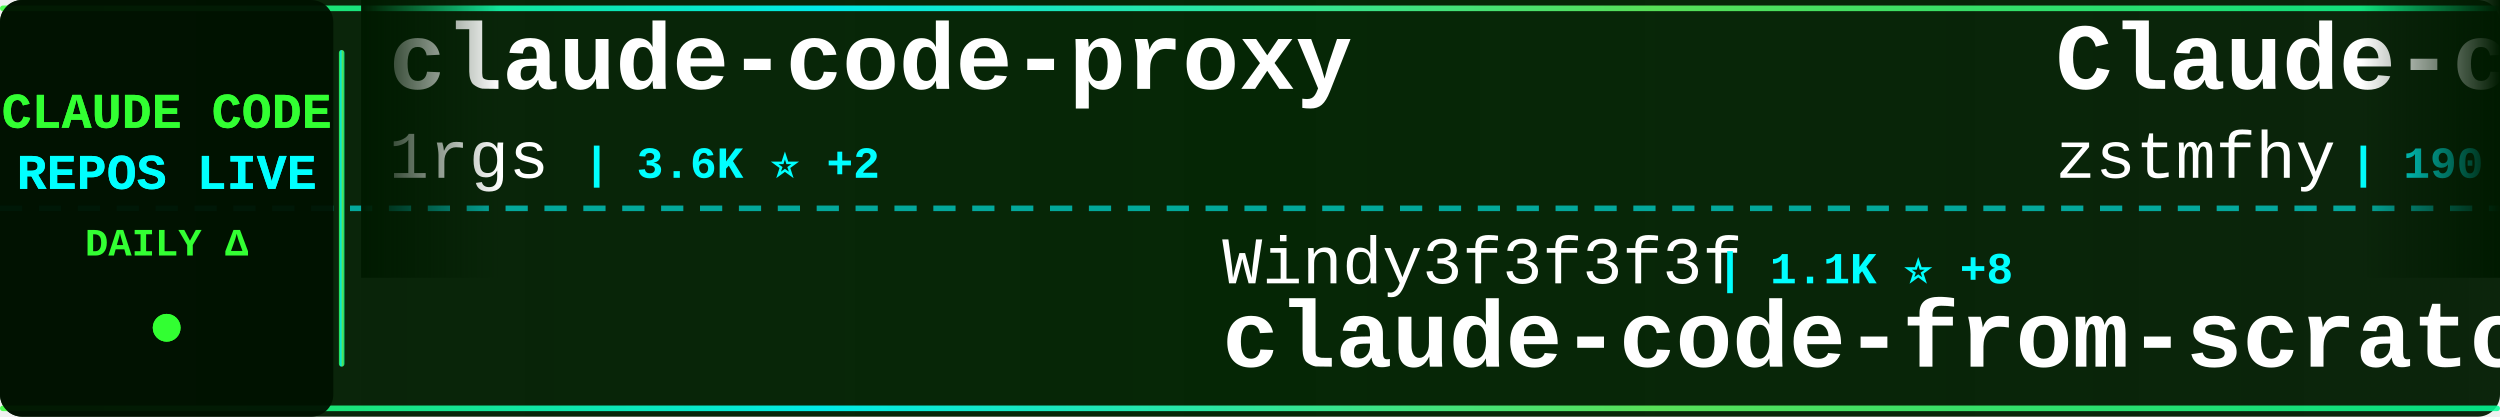
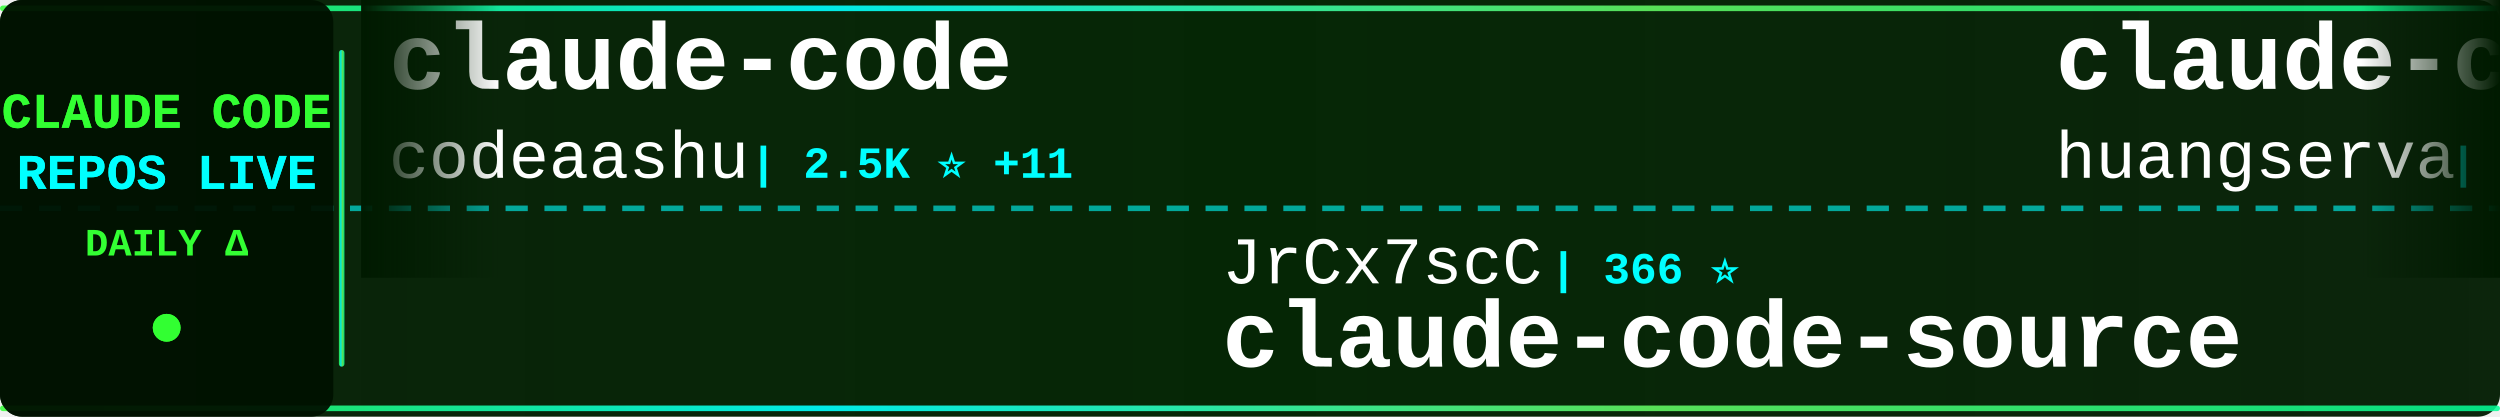
<svg xmlns="http://www.w3.org/2000/svg" width="900" height="150">
  <defs>
    <linearGradient id="tickerBg" x1="0%" y1="0%" x2="100%" y2="0%">
      <stop offset="0%" style="stop-color:#001a00;stop-opacity:0.95" />
      <stop offset="50%" style="stop-color:#002200;stop-opacity:0.98" />
      <stop offset="100%" style="stop-color:#001a00;stop-opacity:0.95" />
    </linearGradient>
    <linearGradient id="borderGrad" x1="0%" y1="0%" x2="100%" y2="0%">
      <stop offset="0%" style="stop-color:#33ff33;stop-opacity:0.85">
        <animate attributeName="stop-opacity" values="0.85;1;0.85" dur="2s" repeatCount="indefinite" />
      </stop>
      <stop offset="33%" style="stop-color:#00ffff;stop-opacity:0.9">
        <animate attributeName="stop-opacity" values="0.9;1;0.9" dur="2.2s" repeatCount="indefinite" />
      </stop>
      <stop offset="66%" style="stop-color:#66ff66;stop-opacity:0.85">
        <animate attributeName="stop-opacity" values="0.85;1;0.85" dur="1.8s" repeatCount="indefinite" />
      </stop>
      <stop offset="100%" style="stop-color:#00ff99;stop-opacity:0.85">
        <animate attributeName="stop-opacity" values="0.85;1;0.85" dur="2s" repeatCount="indefinite" />
      </stop>
    </linearGradient>
    <filter id="textGlow">
      <feGaussianBlur stdDeviation="0.1" result="coloredBlur" />
      <feMerge>
        <feMergeNode in="coloredBlur" />
        <feMergeNode in="SourceGraphic" />
      </feMerge>
    </filter>
    <filter id="metricGlow">
      <feGaussianBlur stdDeviation="0.2" result="coloredBlur" />
      <feMerge>
        <feMergeNode in="coloredBlur" />
        <feMergeNode in="SourceGraphic" />
      </feMerge>
    </filter>
    <linearGradient id="leftFade" x1="0%" y1="0%" x2="100%" y2="0%">
      <stop offset="0%" style="stop-color:#001a00;stop-opacity:1" />
      <stop offset="100%" style="stop-color:#001a00;stop-opacity:0" />
    </linearGradient>
    <linearGradient id="rightFade" x1="0%" y1="0%" x2="100%" y2="0%">
      <stop offset="0%" style="stop-color:#001a00;stop-opacity:0" />
      <stop offset="100%" style="stop-color:#001a00;stop-opacity:1" />
    </linearGradient>
  </defs>
  <rect width="900" height="150" fill="url(#tickerBg)" rx="8" />
  <rect x="0" y="2" width="900" height="2" fill="url(#borderGrad)" rx="1" />
  <rect x="0" y="146" width="900" height="2" fill="url(#borderGrad)" rx="1" />
  <line x1="0" y1="75" x2="900" y2="75" stroke="#00ffff" stroke-width="2" stroke-dasharray="8 6" opacity="0.6" />
  <rect x="0" y="0" width="120" height="150" fill="#001100" opacity="0.95" rx="8" />
  <text x="60" y="46" font-family="'Courier New', monospace" font-size="18" font-weight="bold" fill="#33ff33" text-anchor="middle" filter="url(#textGlow)">
    CLAUDE CODE
  </text>
  <text x="60" y="68" font-family="'Courier New', monospace" font-size="18" font-weight="bold" fill="#00ffff" text-anchor="middle" filter="url(#textGlow)">
    REPOS LIVE
  </text>
  <text x="60" y="92" font-family="'Courier New', monospace" font-size="14" font-weight="bold" fill="#33ff33" text-anchor="middle">
    DAILY Δ
  </text>
  <circle cx="60" cy="118" r="5" fill="#33ff33" filter="url(#metricGlow)">
    <animate attributeName="r" values="4;6;4" dur="1.5s" repeatCount="indefinite" />
    <animate attributeName="opacity" values="0.6;1;0.6" dur="1.5s" repeatCount="indefinite" />
  </circle>
  <rect x="122" y="18" width="2" height="114" fill="url(#borderGrad)" rx="1" />
  <clipPath id="tickerClip">
    <rect x="130" y="0" width="770" height="150" />
  </clipPath>
  <g clip-path="url(#tickerClip)">
    <g id="tickerItems">
      <animateTransform attributeName="transform" attributeType="XML" type="translate" from="0 0" to="-3000 0" dur="54s" repeatCount="indefinite" />
      <g transform="translate(0, 0)">
-         <text x="140" y="32" font-family="'Courier New', monospace" font-size="34" font-weight="bold" fill="#ffffff">claude-code-proxy</text>
-         <text x="140" y="64" font-family="'Courier New', monospace" font-size="24" font-weight="normal" fill="#ffffff" opacity="1.0">1rgs</text>
-         <text x="210" y="64" font-family="'Courier New', monospace" font-size="16" font-weight="bold" fill="#00ffff"> | 3.6K ⭐ +2</text>
+         <text x="140" y="32" font-family="'Courier New', monospace" font-size="34" font-weight="bold" fill="#ffffff">claude-code</text>
+         <text x="140" y="64" font-family="'Courier New', monospace" font-size="24" font-weight="normal" fill="#ffffff" opacity="1.0">codeaashu</text>
+         <text x="270" y="64" font-family="'Courier New', monospace" font-size="16" font-weight="bold" fill="#00ffff"> | 2.5K ⭐ +11</text>
      </g>
      <g transform="translate(300, 0)">
-         <text x="140" y="102" font-family="'Courier New', monospace" font-size="24" font-weight="normal" fill="#ffffff" opacity="1.0">Windy3f3f3f3f</text>
-         <text x="318" y="102" font-family="'Courier New', monospace" font-size="16" font-weight="bold" fill="#00ffff"> | 1.1K ⭐ +8</text>
-         <text x="140" y="132" font-family="'Courier New', monospace" font-size="34" font-weight="bold" fill="#ffffff">claude-code-from-scratch</text>
+         <text x="140" y="102" font-family="'Courier New', monospace" font-size="24" font-weight="normal" fill="#ffffff" opacity="1.0">JrCx7scC</text>
+         <text x="258" y="102" font-family="'Courier New', monospace" font-size="16" font-weight="bold" fill="#00ffff"> | 366 ⭐</text>
+         <text x="140" y="132" font-family="'Courier New', monospace" font-size="34" font-weight="bold" fill="#ffffff">claude-code-source</text>
      </g>
      <g transform="translate(600, 0)">
-         <text x="140" y="32" font-family="'Courier New', monospace" font-size="34" font-weight="bold" fill="#ffffff">Claude-code</text>
-         <text x="140" y="64" font-family="'Courier New', monospace" font-size="24" font-weight="normal" fill="#ffffff" opacity="1.0">zstmfhy</text>
-         <text x="246" y="64" font-family="'Courier New', monospace" font-size="16" font-weight="bold" fill="#00ffff"> | 190 ⭐</text>
+         <text x="140" y="32" font-family="'Courier New', monospace" font-size="34" font-weight="bold" fill="#ffffff">claude-code-cli</text>
+         <text x="140" y="64" font-family="'Courier New', monospace" font-size="24" font-weight="normal" fill="#ffffff" opacity="1.0">huangserva</text>
+         <text x="282" y="64" font-family="'Courier New', monospace" font-size="16" font-weight="bold" fill="#00ffff"> | 577 ⭐ +3</text>
      </g>
      <g transform="translate(900, 0)">
-         <text x="140" y="102" font-family="'Courier New', monospace" font-size="24" font-weight="normal" fill="#ffffff" opacity="1.0">ghuntley</text>
-         <text x="258" y="102" font-family="'Courier New', monospace" font-size="16" font-weight="bold" fill="#00ffff"> | 975 ⭐</text>
-         <text x="140" y="132" font-family="'Courier New', monospace" font-size="34" font-weight="bold" fill="#ffffff">claude-code-source-code-...</text>
+         <text x="140" y="102" font-family="'Courier New', monospace" font-size="24" font-weight="normal" fill="#ffffff" opacity="1.0">frankbria</text>
+         <text x="270" y="102" font-family="'Courier New', monospace" font-size="16" font-weight="bold" fill="#00ffff"> | 9.1K ⭐ +18</text>
+         <text x="140" y="132" font-family="'Courier New', monospace" font-size="34" font-weight="bold" fill="#ffffff">ralph-claude-code</text>
      </g>
      <g transform="translate(1200, 0)">
-         <text x="140" y="32" font-family="'Courier New', monospace" font-size="34" font-weight="bold" fill="#ffffff">awesome-claude-code-suba...</text>
-         <text x="140" y="64" font-family="'Courier New', monospace" font-size="24" font-weight="normal" fill="#ffffff" opacity="1.0">VoltAgent</text>
-         <text x="270" y="64" font-family="'Courier New', monospace" font-size="16" font-weight="bold" fill="#00ffff"> | 19.4K ⭐ +73</text>
+         <text x="140" y="32" font-family="'Courier New', monospace" font-size="34" font-weight="bold" fill="#ffffff">claude-code</text>
+         <text x="140" y="64" font-family="'Courier New', monospace" font-size="24" font-weight="normal" fill="#ffffff" opacity="1.0">lowcortisolprogrammer</text>
+         <text x="414" y="64" font-family="'Courier New', monospace" font-size="16" font-weight="bold" fill="#00ffff"> | 173 ⭐</text>
      </g>
      <g transform="translate(1500, 0)">
-         <text x="140" y="102" font-family="'Courier New', monospace" font-size="24" font-weight="normal" fill="#ffffff" opacity="1.0">Hyper66666</text>
-         <text x="282" y="102" font-family="'Courier New', monospace" font-size="16" font-weight="bold" fill="#00ffff"> | 213 ⭐</text>
-         <text x="140" y="132" font-family="'Courier New', monospace" font-size="34" font-weight="bold" fill="#ffffff">claude-code-sourcemap</text>
+         <text x="140" y="102" font-family="'Courier New', monospace" font-size="24" font-weight="normal" fill="#ffffff" opacity="1.0">repowise-dev</text>
+         <text x="306" y="102" font-family="'Courier New', monospace" font-size="16" font-weight="bold" fill="#00ffff"> | 996 ⭐ +1</text>
+         <text x="140" y="132" font-family="'Courier New', monospace" font-size="34" font-weight="bold" fill="#ffffff">claude-code-prompts</text>
      </g>
      <g transform="translate(1800, 0)">
-         <text x="140" y="32" font-family="'Courier New', monospace" font-size="34" font-weight="bold" fill="#ffffff">free-claude-code</text>
-         <text x="140" y="64" font-family="'Courier New', monospace" font-size="24" font-weight="normal" fill="#ffffff" opacity="1.0">Alishahryar1</text>
-         <text x="306" y="64" font-family="'Courier New', monospace" font-size="16" font-weight="bold" fill="#00ffff"> | 22.6K ⭐ +386</text>
+         <text x="140" y="32" font-family="'Courier New', monospace" font-size="34" font-weight="bold" fill="#ffffff">Claude-Code-Game-Studios</text>
+         <text x="140" y="64" font-family="'Courier New', monospace" font-size="24" font-weight="normal" fill="#ffffff" opacity="1.0">Donchitos</text>
+         <text x="270" y="64" font-family="'Courier New', monospace" font-size="16" font-weight="bold" fill="#00ffff"> | 17.8K ⭐ +158</text>
      </g>
      <g transform="translate(2100, 0)">
-         <text x="140" y="102" font-family="'Courier New', monospace" font-size="24" font-weight="normal" fill="#ffffff" opacity="1.0">frankbria</text>
-         <text x="270" y="102" font-family="'Courier New', monospace" font-size="16" font-weight="bold" fill="#00ffff"> | 9.0K ⭐ +13</text>
-         <text x="140" y="132" font-family="'Courier New', monospace" font-size="34" font-weight="bold" fill="#ffffff">ralph-claude-code</text>
+         <text x="140" y="102" font-family="'Courier New', monospace" font-size="24" font-weight="normal" fill="#ffffff" opacity="1.0">zstmfhy</text>
+         <text x="246" y="102" font-family="'Courier New', monospace" font-size="16" font-weight="bold" fill="#00ffff"> | 190 ⭐</text>
+         <text x="140" y="132" font-family="'Courier New', monospace" font-size="34" font-weight="bold" fill="#ffffff">Claude-code</text>
      </g>
      <g transform="translate(2400, 0)">
-         <text x="140" y="32" font-family="'Courier New', monospace" font-size="34" font-weight="bold" fill="#ffffff">ClaudeCode</text>
-         <text x="140" y="64" font-family="'Courier New', monospace" font-size="24" font-weight="normal" fill="#ffffff" opacity="1.0">guanshan</text>
-         <text x="258" y="64" font-family="'Courier New', monospace" font-size="16" font-weight="bold" fill="#00ffff"> | 58 ⭐ +1</text>
+         <text x="140" y="32" font-family="'Courier New', monospace" font-size="34" font-weight="bold" fill="#ffffff">CLIProxyAPI</text>
+         <text x="140" y="64" font-family="'Courier New', monospace" font-size="24" font-weight="normal" fill="#ffffff" opacity="1.0">router-for-me</text>
+         <text x="318" y="64" font-family="'Courier New', monospace" font-size="16" font-weight="bold" fill="#00ffff"> | 31.4K ⭐ +248</text>
      </g>
      <g transform="translate(2700, 0)">
-         <text x="140" y="102" font-family="'Courier New', monospace" font-size="24" font-weight="normal" fill="#ffffff" opacity="1.0">sugyan</text>
-         <text x="234" y="102" font-family="'Courier New', monospace" font-size="16" font-weight="bold" fill="#00ffff"> | 1.1K ⭐ +4</text>
-         <text x="140" y="132" font-family="'Courier New', monospace" font-size="34" font-weight="bold" fill="#ffffff">claude-code-webui</text>
+         <text x="140" y="102" font-family="'Courier New', monospace" font-size="24" font-weight="normal" fill="#ffffff" opacity="1.0">qwibitai</text>
+         <text x="258" y="102" font-family="'Courier New', monospace" font-size="16" font-weight="bold" fill="#00ffff"> | 28.7K ⭐ +40</text>
+         <text x="140" y="132" font-family="'Courier New', monospace" font-size="34" font-weight="bold" fill="#ffffff">nanoclaw</text>
      </g>
      <g transform="translate(3000, 0)">
-         <text x="140" y="32" font-family="'Courier New', monospace" font-size="34" font-weight="bold" fill="#ffffff">claude-code-proxy</text>
-         <text x="140" y="64" font-family="'Courier New', monospace" font-size="24" font-weight="normal" fill="#ffffff" opacity="1.0">1rgs</text>
-         <text x="210" y="64" font-family="'Courier New', monospace" font-size="16" font-weight="bold" fill="#00ffff"> | 3.6K ⭐ +2</text>
+         <text x="140" y="32" font-family="'Courier New', monospace" font-size="34" font-weight="bold" fill="#ffffff">claude-code</text>
+         <text x="140" y="64" font-family="'Courier New', monospace" font-size="24" font-weight="normal" fill="#ffffff" opacity="1.0">codeaashu</text>
+         <text x="270" y="64" font-family="'Courier New', monospace" font-size="16" font-weight="bold" fill="#00ffff"> | 2.5K ⭐ +11</text>
      </g>
      <g transform="translate(3300, 0)">
-         <text x="140" y="102" font-family="'Courier New', monospace" font-size="24" font-weight="normal" fill="#ffffff" opacity="1.0">Windy3f3f3f3f</text>
-         <text x="318" y="102" font-family="'Courier New', monospace" font-size="16" font-weight="bold" fill="#00ffff"> | 1.1K ⭐ +8</text>
-         <text x="140" y="132" font-family="'Courier New', monospace" font-size="34" font-weight="bold" fill="#ffffff">claude-code-from-scratch</text>
+         <text x="140" y="102" font-family="'Courier New', monospace" font-size="24" font-weight="normal" fill="#ffffff" opacity="1.0">JrCx7scC</text>
+         <text x="258" y="102" font-family="'Courier New', monospace" font-size="16" font-weight="bold" fill="#00ffff"> | 366 ⭐</text>
+         <text x="140" y="132" font-family="'Courier New', monospace" font-size="34" font-weight="bold" fill="#ffffff">claude-code-source</text>
      </g>
      <g transform="translate(3600, 0)">
-         <text x="140" y="32" font-family="'Courier New', monospace" font-size="34" font-weight="bold" fill="#ffffff">Claude-code</text>
-         <text x="140" y="64" font-family="'Courier New', monospace" font-size="24" font-weight="normal" fill="#ffffff" opacity="1.0">zstmfhy</text>
-         <text x="246" y="64" font-family="'Courier New', monospace" font-size="16" font-weight="bold" fill="#00ffff"> | 190 ⭐</text>
+         <text x="140" y="32" font-family="'Courier New', monospace" font-size="34" font-weight="bold" fill="#ffffff">claude-code-cli</text>
+         <text x="140" y="64" font-family="'Courier New', monospace" font-size="24" font-weight="normal" fill="#ffffff" opacity="1.0">huangserva</text>
+         <text x="282" y="64" font-family="'Courier New', monospace" font-size="16" font-weight="bold" fill="#00ffff"> | 577 ⭐ +3</text>
      </g>
      <g transform="translate(3900, 0)">
-         <text x="140" y="102" font-family="'Courier New', monospace" font-size="24" font-weight="normal" fill="#ffffff" opacity="1.0">ghuntley</text>
-         <text x="258" y="102" font-family="'Courier New', monospace" font-size="16" font-weight="bold" fill="#00ffff"> | 975 ⭐</text>
-         <text x="140" y="132" font-family="'Courier New', monospace" font-size="34" font-weight="bold" fill="#ffffff">claude-code-source-code-...</text>
+         <text x="140" y="102" font-family="'Courier New', monospace" font-size="24" font-weight="normal" fill="#ffffff" opacity="1.0">frankbria</text>
+         <text x="270" y="102" font-family="'Courier New', monospace" font-size="16" font-weight="bold" fill="#00ffff"> | 9.1K ⭐ +18</text>
+         <text x="140" y="132" font-family="'Courier New', monospace" font-size="34" font-weight="bold" fill="#ffffff">ralph-claude-code</text>
      </g>
    </g>
  </g>
  <rect x="130" y="0" width="50" height="100" fill="url(#leftFade)" />
  <rect x="850" y="0" width="50" height="100" fill="url(#rightFade)" />
</svg>
